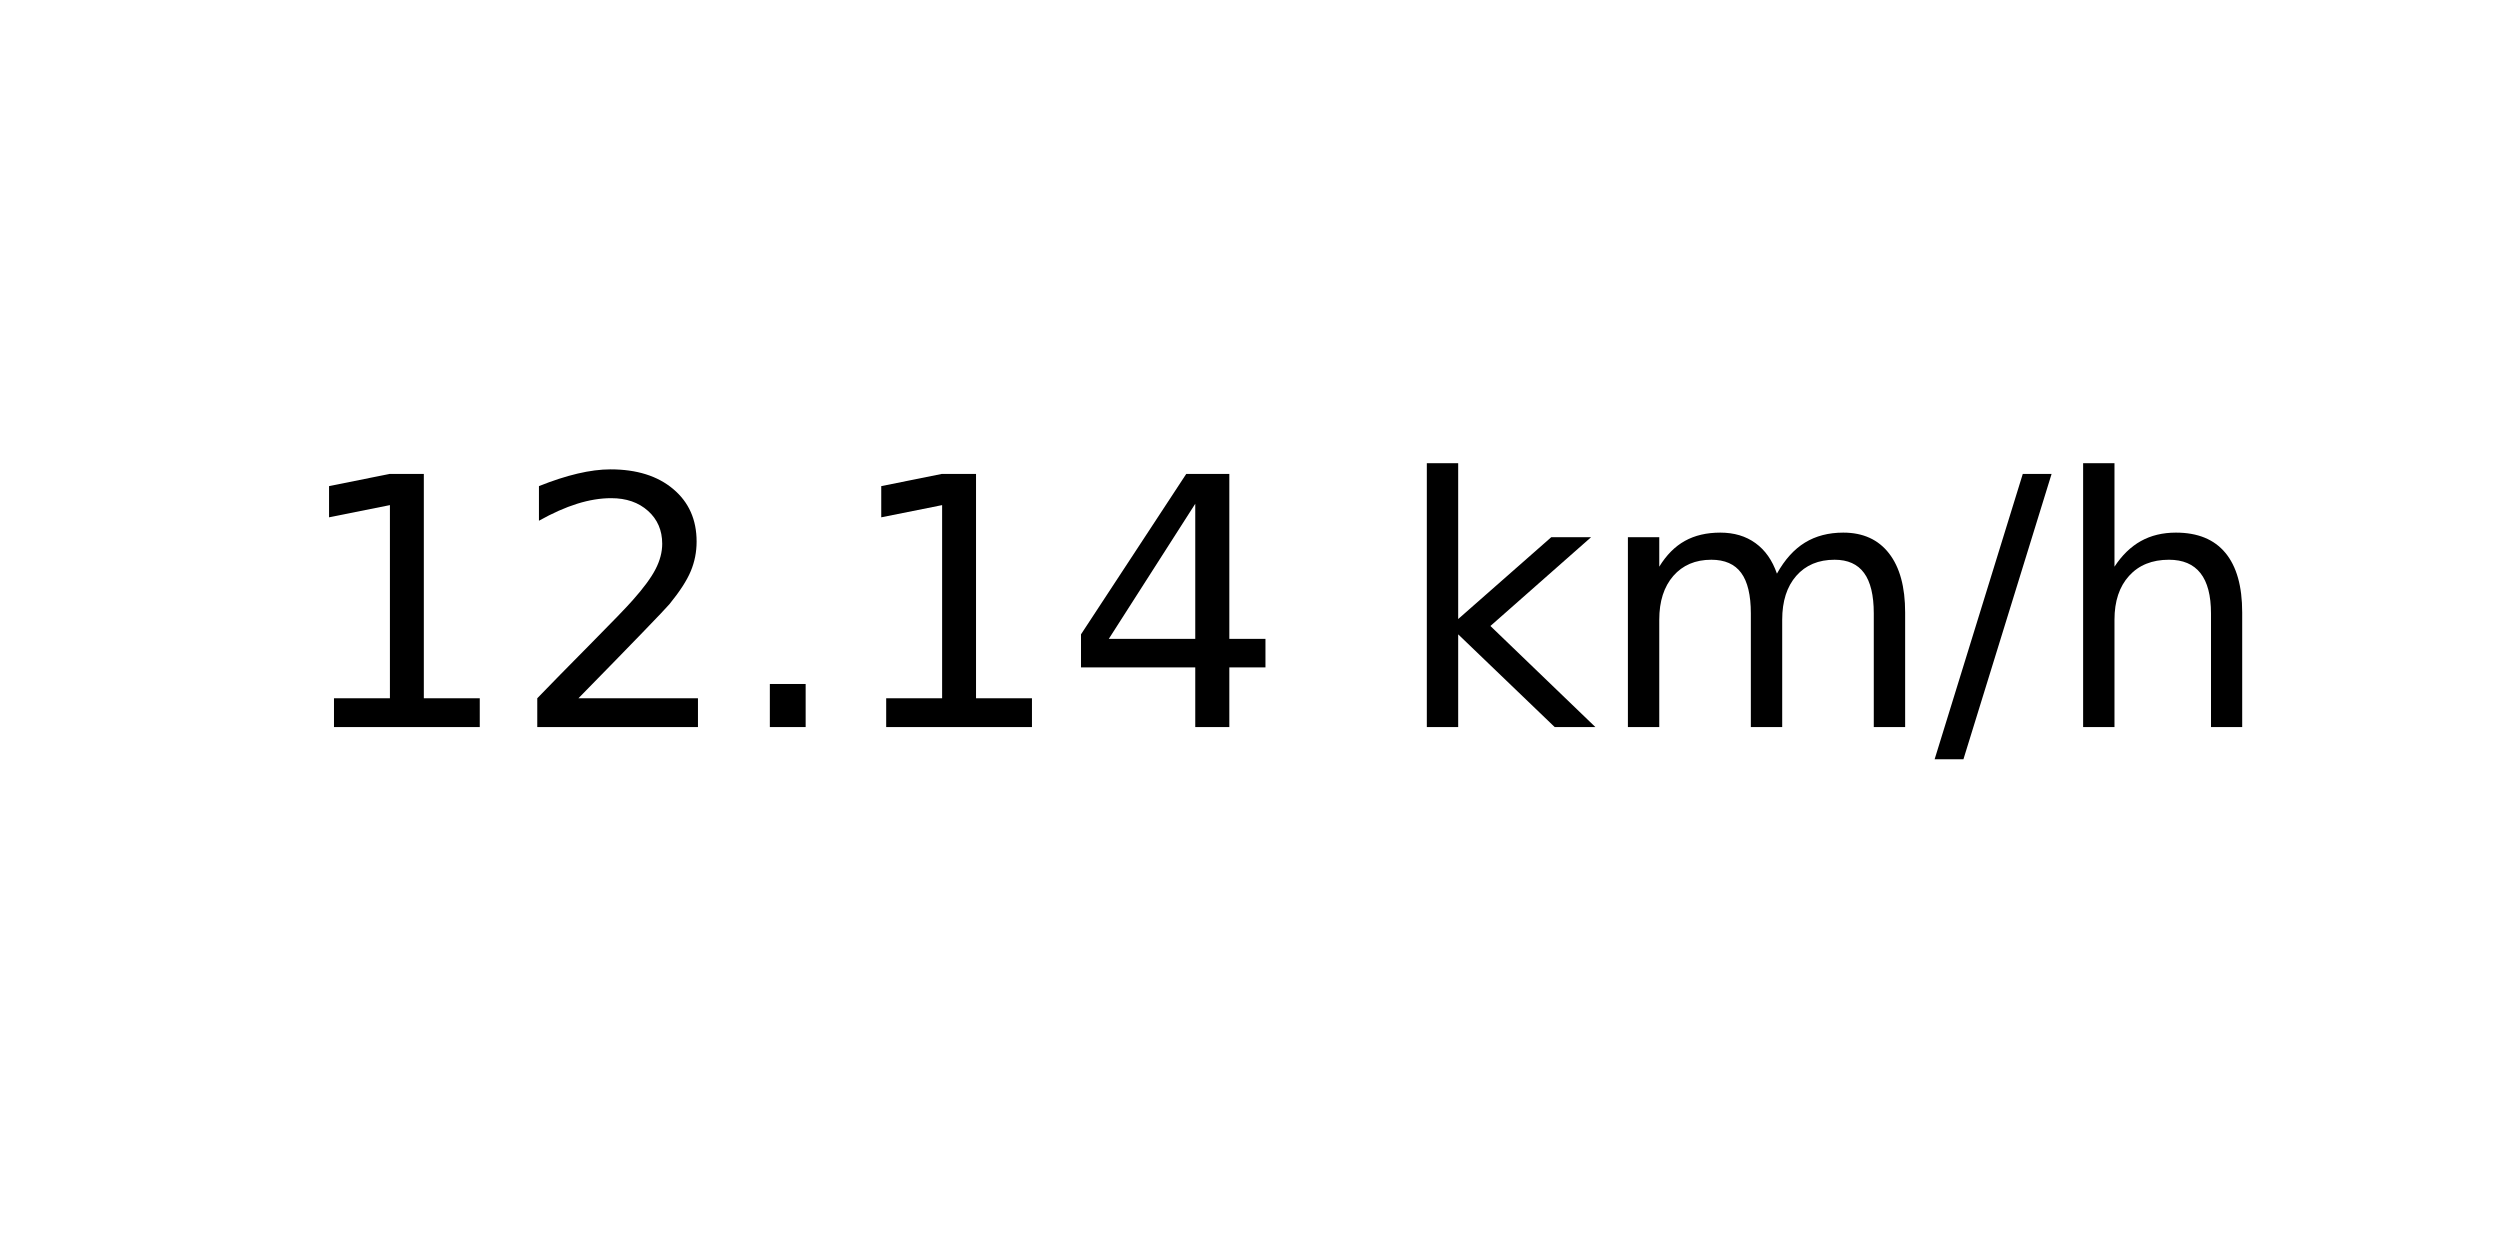
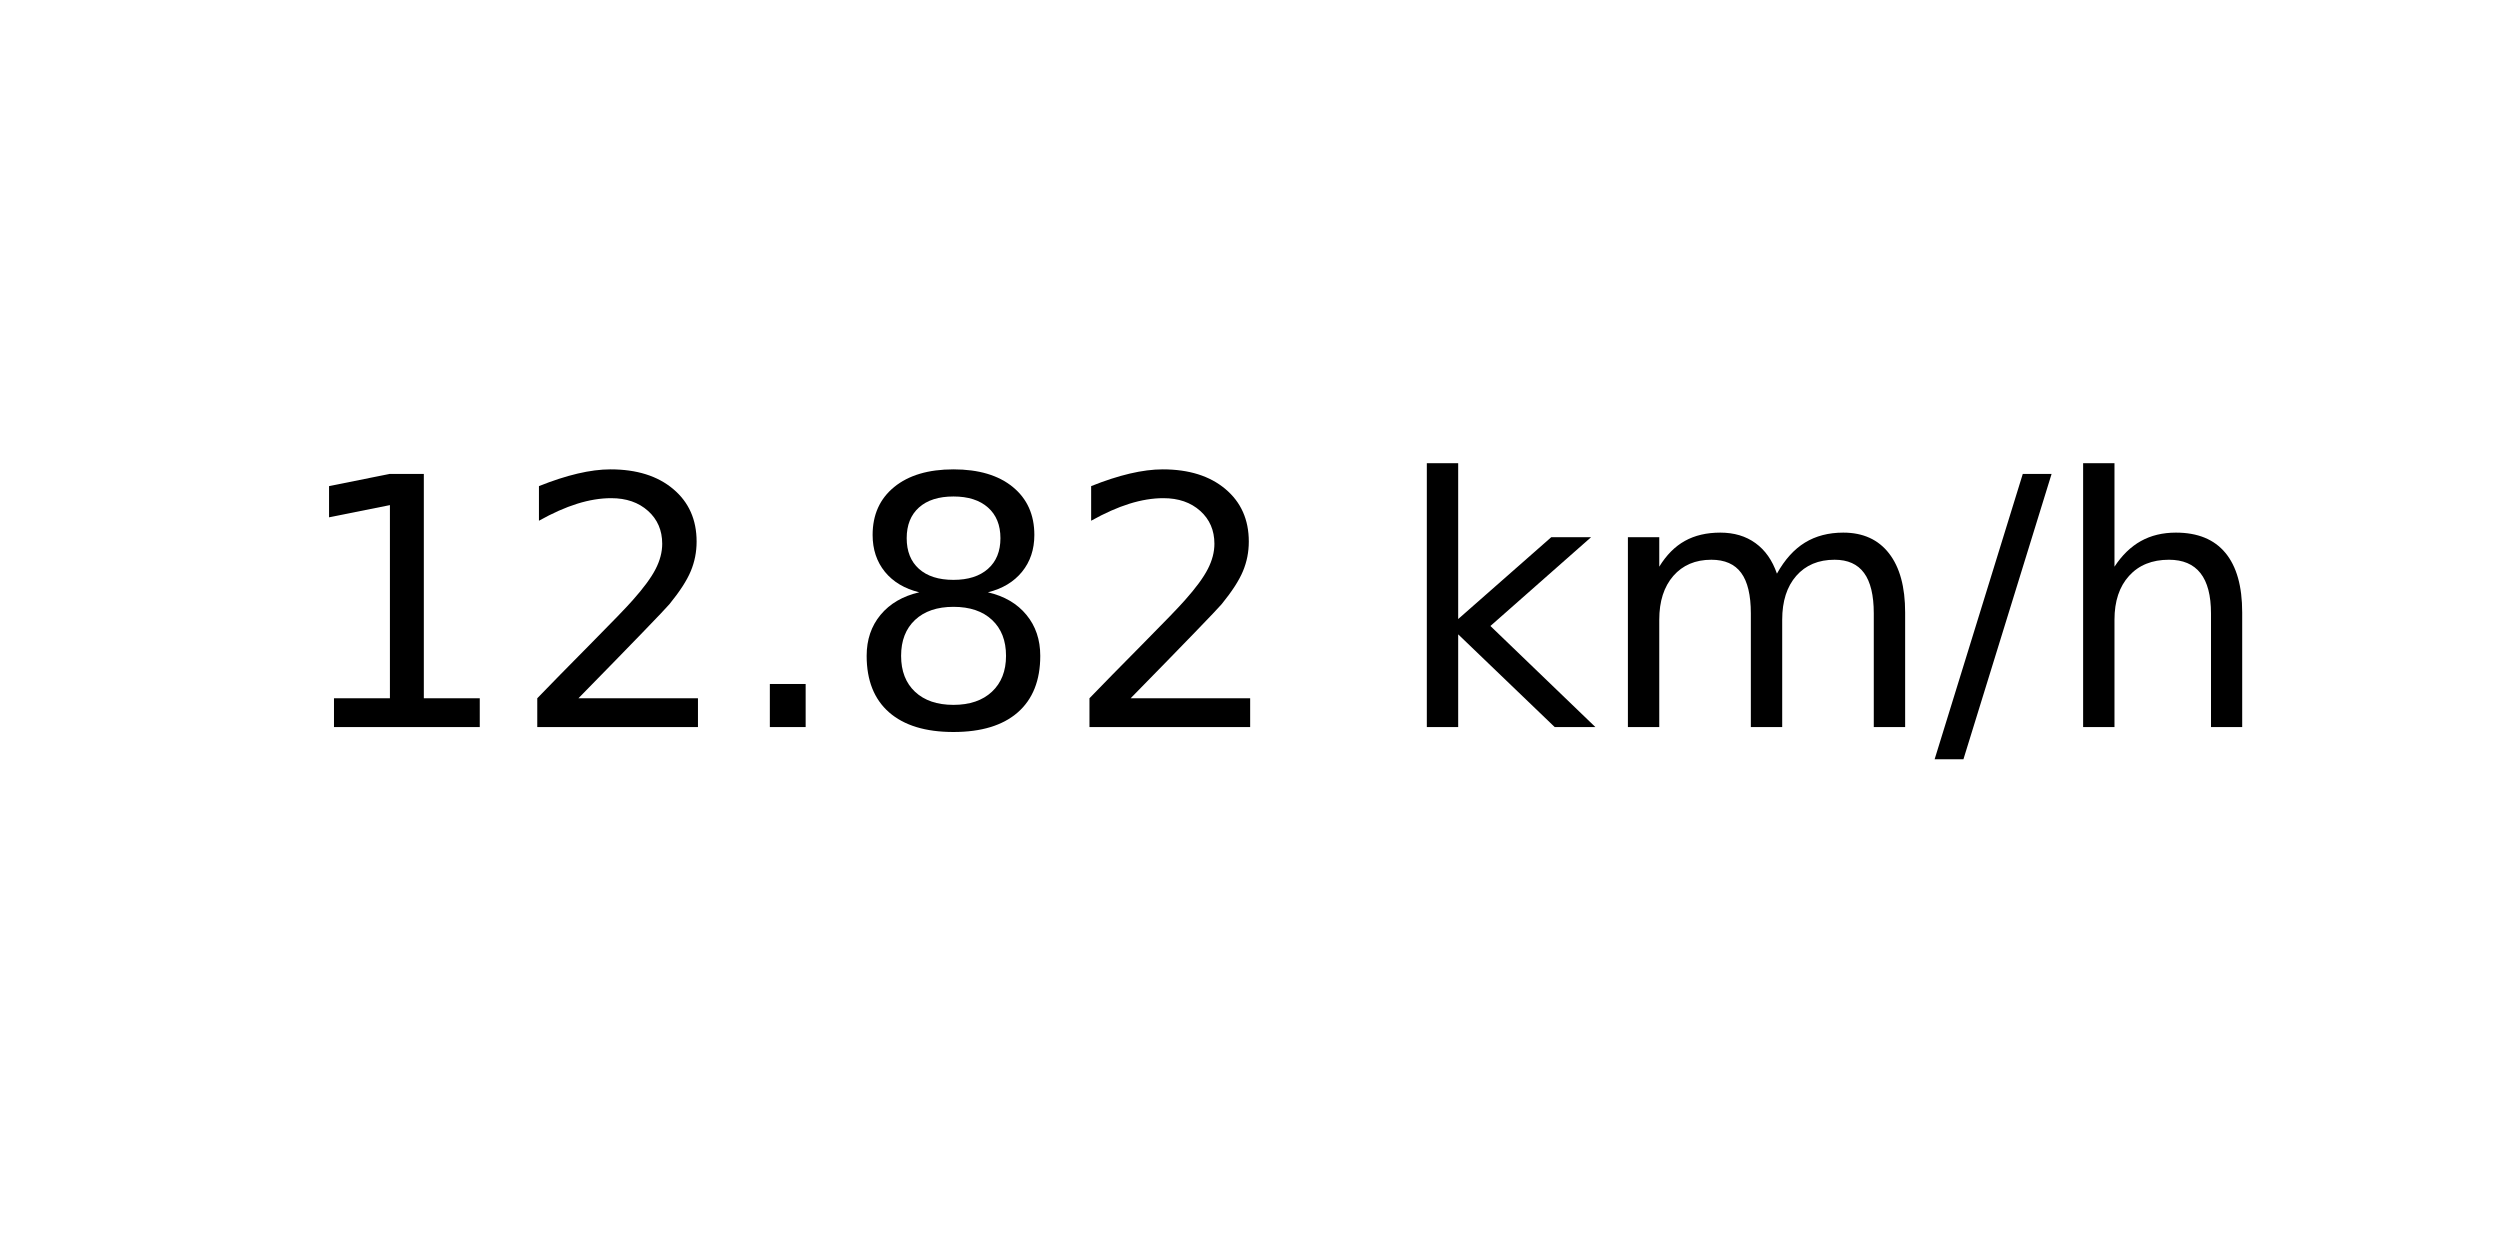
<svg xmlns="http://www.w3.org/2000/svg" xmlns:xlink="http://www.w3.org/1999/xlink" width="72pt" height="36pt" viewBox="0 0 72 36" version="1.1">
  <defs>
    <style type="text/css">*{stroke-linejoin: round; stroke-linecap: butt}</style>
  </defs>
  <g id="figure_1">
    <g id="axes_1">
      <g id="text_1">
        <g transform="translate(8.378125 20.93937) scale(0.1 -0.1)">
          <defs>
            <path id="DejaVuSans-31" d="M 794 531  L 1825 531  L 1825 4091  L 703 3866  L 703 4441  L 1819 4666  L 2450 4666  L 2450 531  L 3481 531  L 3481 0  L 794 0  L 794 531  z " transform="scale(0.015625)" />
            <path id="DejaVuSans-32" d="M 1228 531  L 3431 531  L 3431 0  L 469 0  L 469 531  Q 828 903 1448 1529  Q 2069 2156 2228 2338  Q 2531 2678 2651 2914  Q 2772 3150 2772 3378  Q 2772 3750 2511 3984  Q 2250 4219 1831 4219  Q 1534 4219 1204 4116  Q 875 4013 500 3803  L 500 4441  Q 881 4594 1212 4672  Q 1544 4750 1819 4750  Q 2544 4750 2975 4387  Q 3406 4025 3406 3419  Q 3406 3131 3298 2873  Q 3191 2616 2906 2266  Q 2828 2175 2409 1742  Q 1991 1309 1228 531  z " transform="scale(0.015625)" />
            <path id="DejaVuSans-2e" d="M 684 794  L 1344 794  L 1344 0  L 684 0  L 684 794  z " transform="scale(0.015625)" />
-             <path id="DejaVuSans-34" d="M 2419 4116  L 825 1625  L 2419 1625  L 2419 4116  z M 2253 4666  L 3047 4666  L 3047 1625  L 3713 1625  L 3713 1100  L 3047 1100  L 3047 0  L 2419 0  L 2419 1100  L 313 1100  L 313 1709  L 2253 4666  z " transform="scale(0.015625)" />
+             <path id="DejaVuSans-38" d="M 2034 2216  Q 1584 2216 1326 1975  Q 1069 1734 1069 1313  Q 1069 891 1326 650  Q 1584 409 2034 409  Q 2484 409 2743 651  Q 3003 894 3003 1313  Q 3003 1734 2745 1975  Q 2488 2216 2034 2216  z M 1403 2484  Q 997 2584 770 2862  Q 544 3141 544 3541  Q 544 4100 942 4425  Q 1341 4750 2034 4750  Q 2731 4750 3128 4425  Q 3525 4100 3525 3541  Q 3525 3141 3298 2862  Q 3072 2584 2669 2484  Q 3125 2378 3379 2068  Q 3634 1759 3634 1313  Q 3634 634 3220 271  Q 2806 -91 2034 -91  Q 1263 -91 848 271  Q 434 634 434 1313  Q 434 1759 690 2068  Q 947 2378 1403 2484  z M 1172 3481  Q 1172 3119 1398 2916  Q 1625 2713 2034 2713  Q 2441 2713 2670 2916  Q 2900 3119 2900 3481  Q 2900 3844 2670 4047  Q 2441 4250 2034 4250  Q 1625 4250 1398 4047  Q 1172 3844 1172 3481  z " transform="scale(0.015625)" />
            <path id="DejaVuSans-20" transform="scale(0.015625)" />
            <path id="DejaVuSans-6b" d="M 581 4863  L 1159 4863  L 1159 1991  L 2875 3500  L 3609 3500  L 1753 1863  L 3688 0  L 2938 0  L 1159 1709  L 1159 0  L 581 0  L 581 4863  z " transform="scale(0.015625)" />
            <path id="DejaVuSans-6d" d="M 3328 2828  Q 3544 3216 3844 3400  Q 4144 3584 4550 3584  Q 5097 3584 5394 3201  Q 5691 2819 5691 2113  L 5691 0  L 5113 0  L 5113 2094  Q 5113 2597 4934 2840  Q 4756 3084 4391 3084  Q 3944 3084 3684 2787  Q 3425 2491 3425 1978  L 3425 0  L 2847 0  L 2847 2094  Q 2847 2600 2669 2842  Q 2491 3084 2119 3084  Q 1678 3084 1418 2786  Q 1159 2488 1159 1978  L 1159 0  L 581 0  L 581 3500  L 1159 3500  L 1159 2956  Q 1356 3278 1631 3431  Q 1906 3584 2284 3584  Q 2666 3584 2933 3390  Q 3200 3197 3328 2828  z " transform="scale(0.015625)" />
            <path id="DejaVuSans-2f" d="M 1625 4666  L 2156 4666  L 531 -594  L 0 -594  L 1625 4666  z " transform="scale(0.015625)" />
            <path id="DejaVuSans-68" d="M 3513 2113  L 3513 0  L 2938 0  L 2938 2094  Q 2938 2591 2744 2837  Q 2550 3084 2163 3084  Q 1697 3084 1428 2787  Q 1159 2491 1159 1978  L 1159 0  L 581 0  L 581 4863  L 1159 4863  L 1159 2956  Q 1366 3272 1645 3428  Q 1925 3584 2291 3584  Q 2894 3584 3203 3211  Q 3513 2838 3513 2113  z " transform="scale(0.015625)" />
          </defs>
          <use xlink:href="#DejaVuSans-31" />
          <use xlink:href="#DejaVuSans-32" x="63.623" />
          <use xlink:href="#DejaVuSans-2e" x="127.246" />
-           <use xlink:href="#DejaVuSans-31" x="159.033" />
-           <use xlink:href="#DejaVuSans-34" x="222.656" />
+           <use xlink:href="#DejaVuSans-38" x="159.033" />
+           <use xlink:href="#DejaVuSans-32" x="222.656" />
          <use xlink:href="#DejaVuSans-20" x="286.279" />
          <use xlink:href="#DejaVuSans-6b" x="318.066" />
          <use xlink:href="#DejaVuSans-6d" x="375.977" />
          <use xlink:href="#DejaVuSans-2f" x="473.389" />
          <use xlink:href="#DejaVuSans-68" x="507.08" />
        </g>
      </g>
    </g>
  </g>
</svg>
